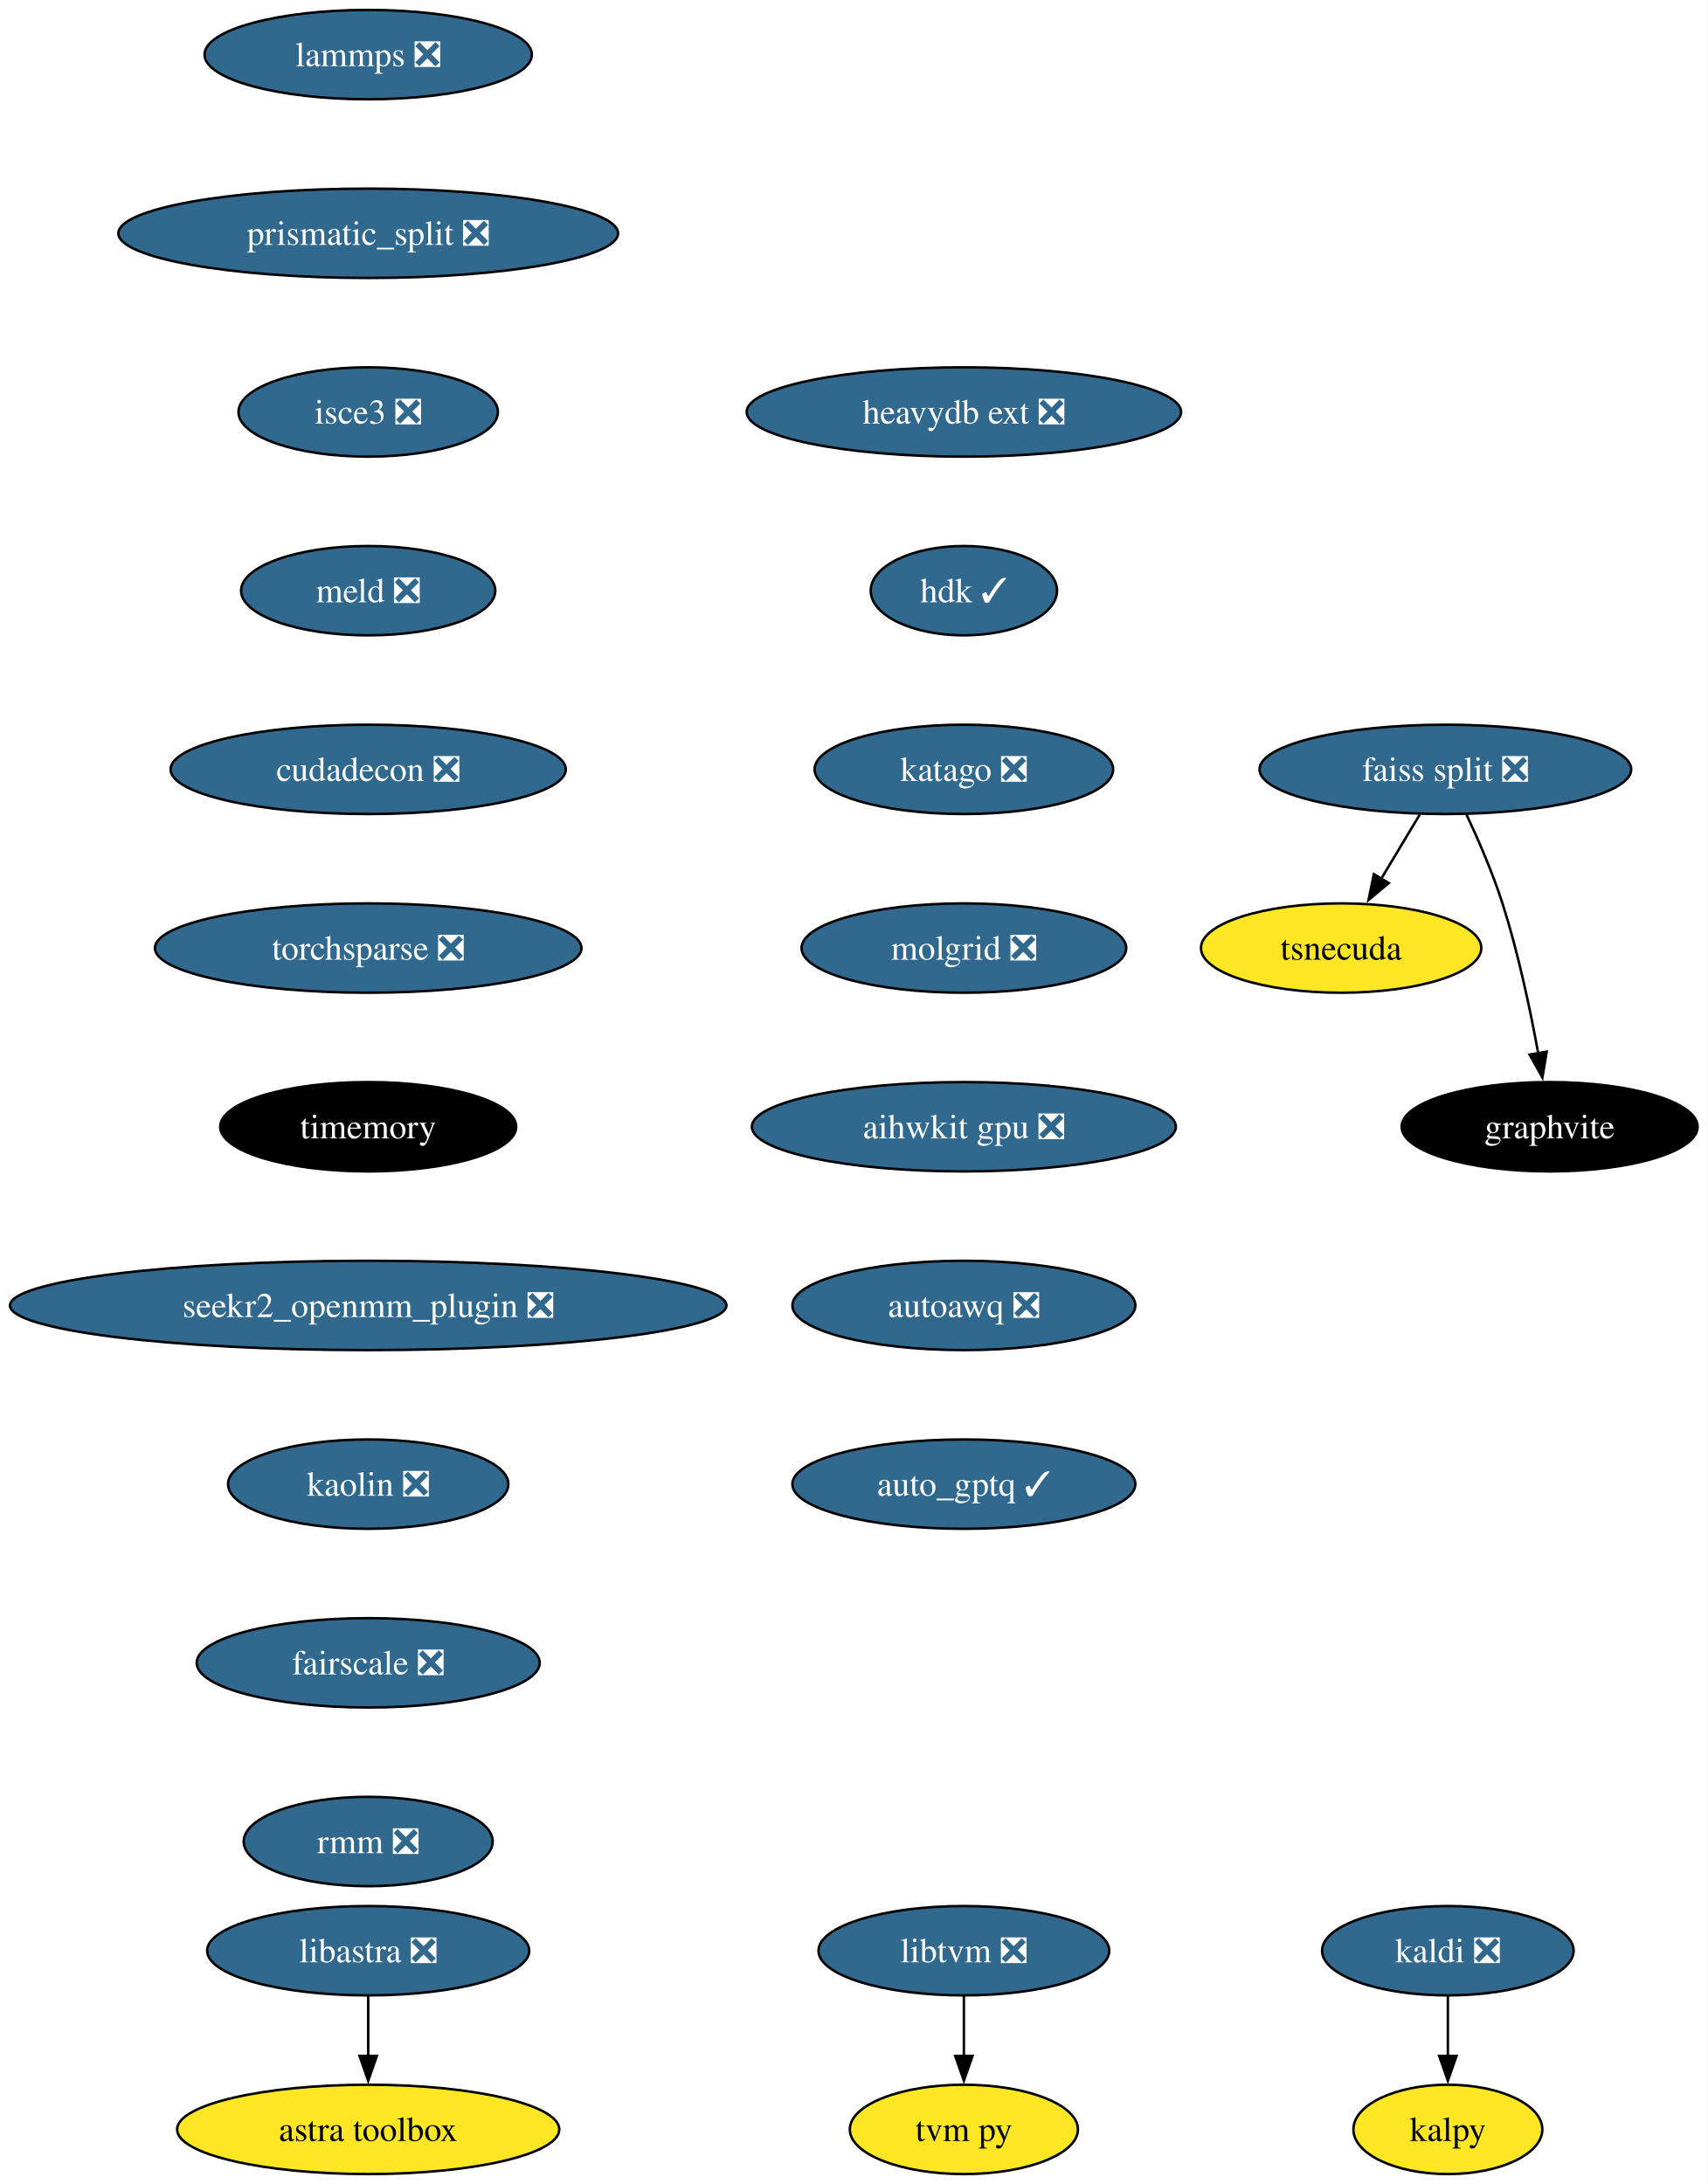
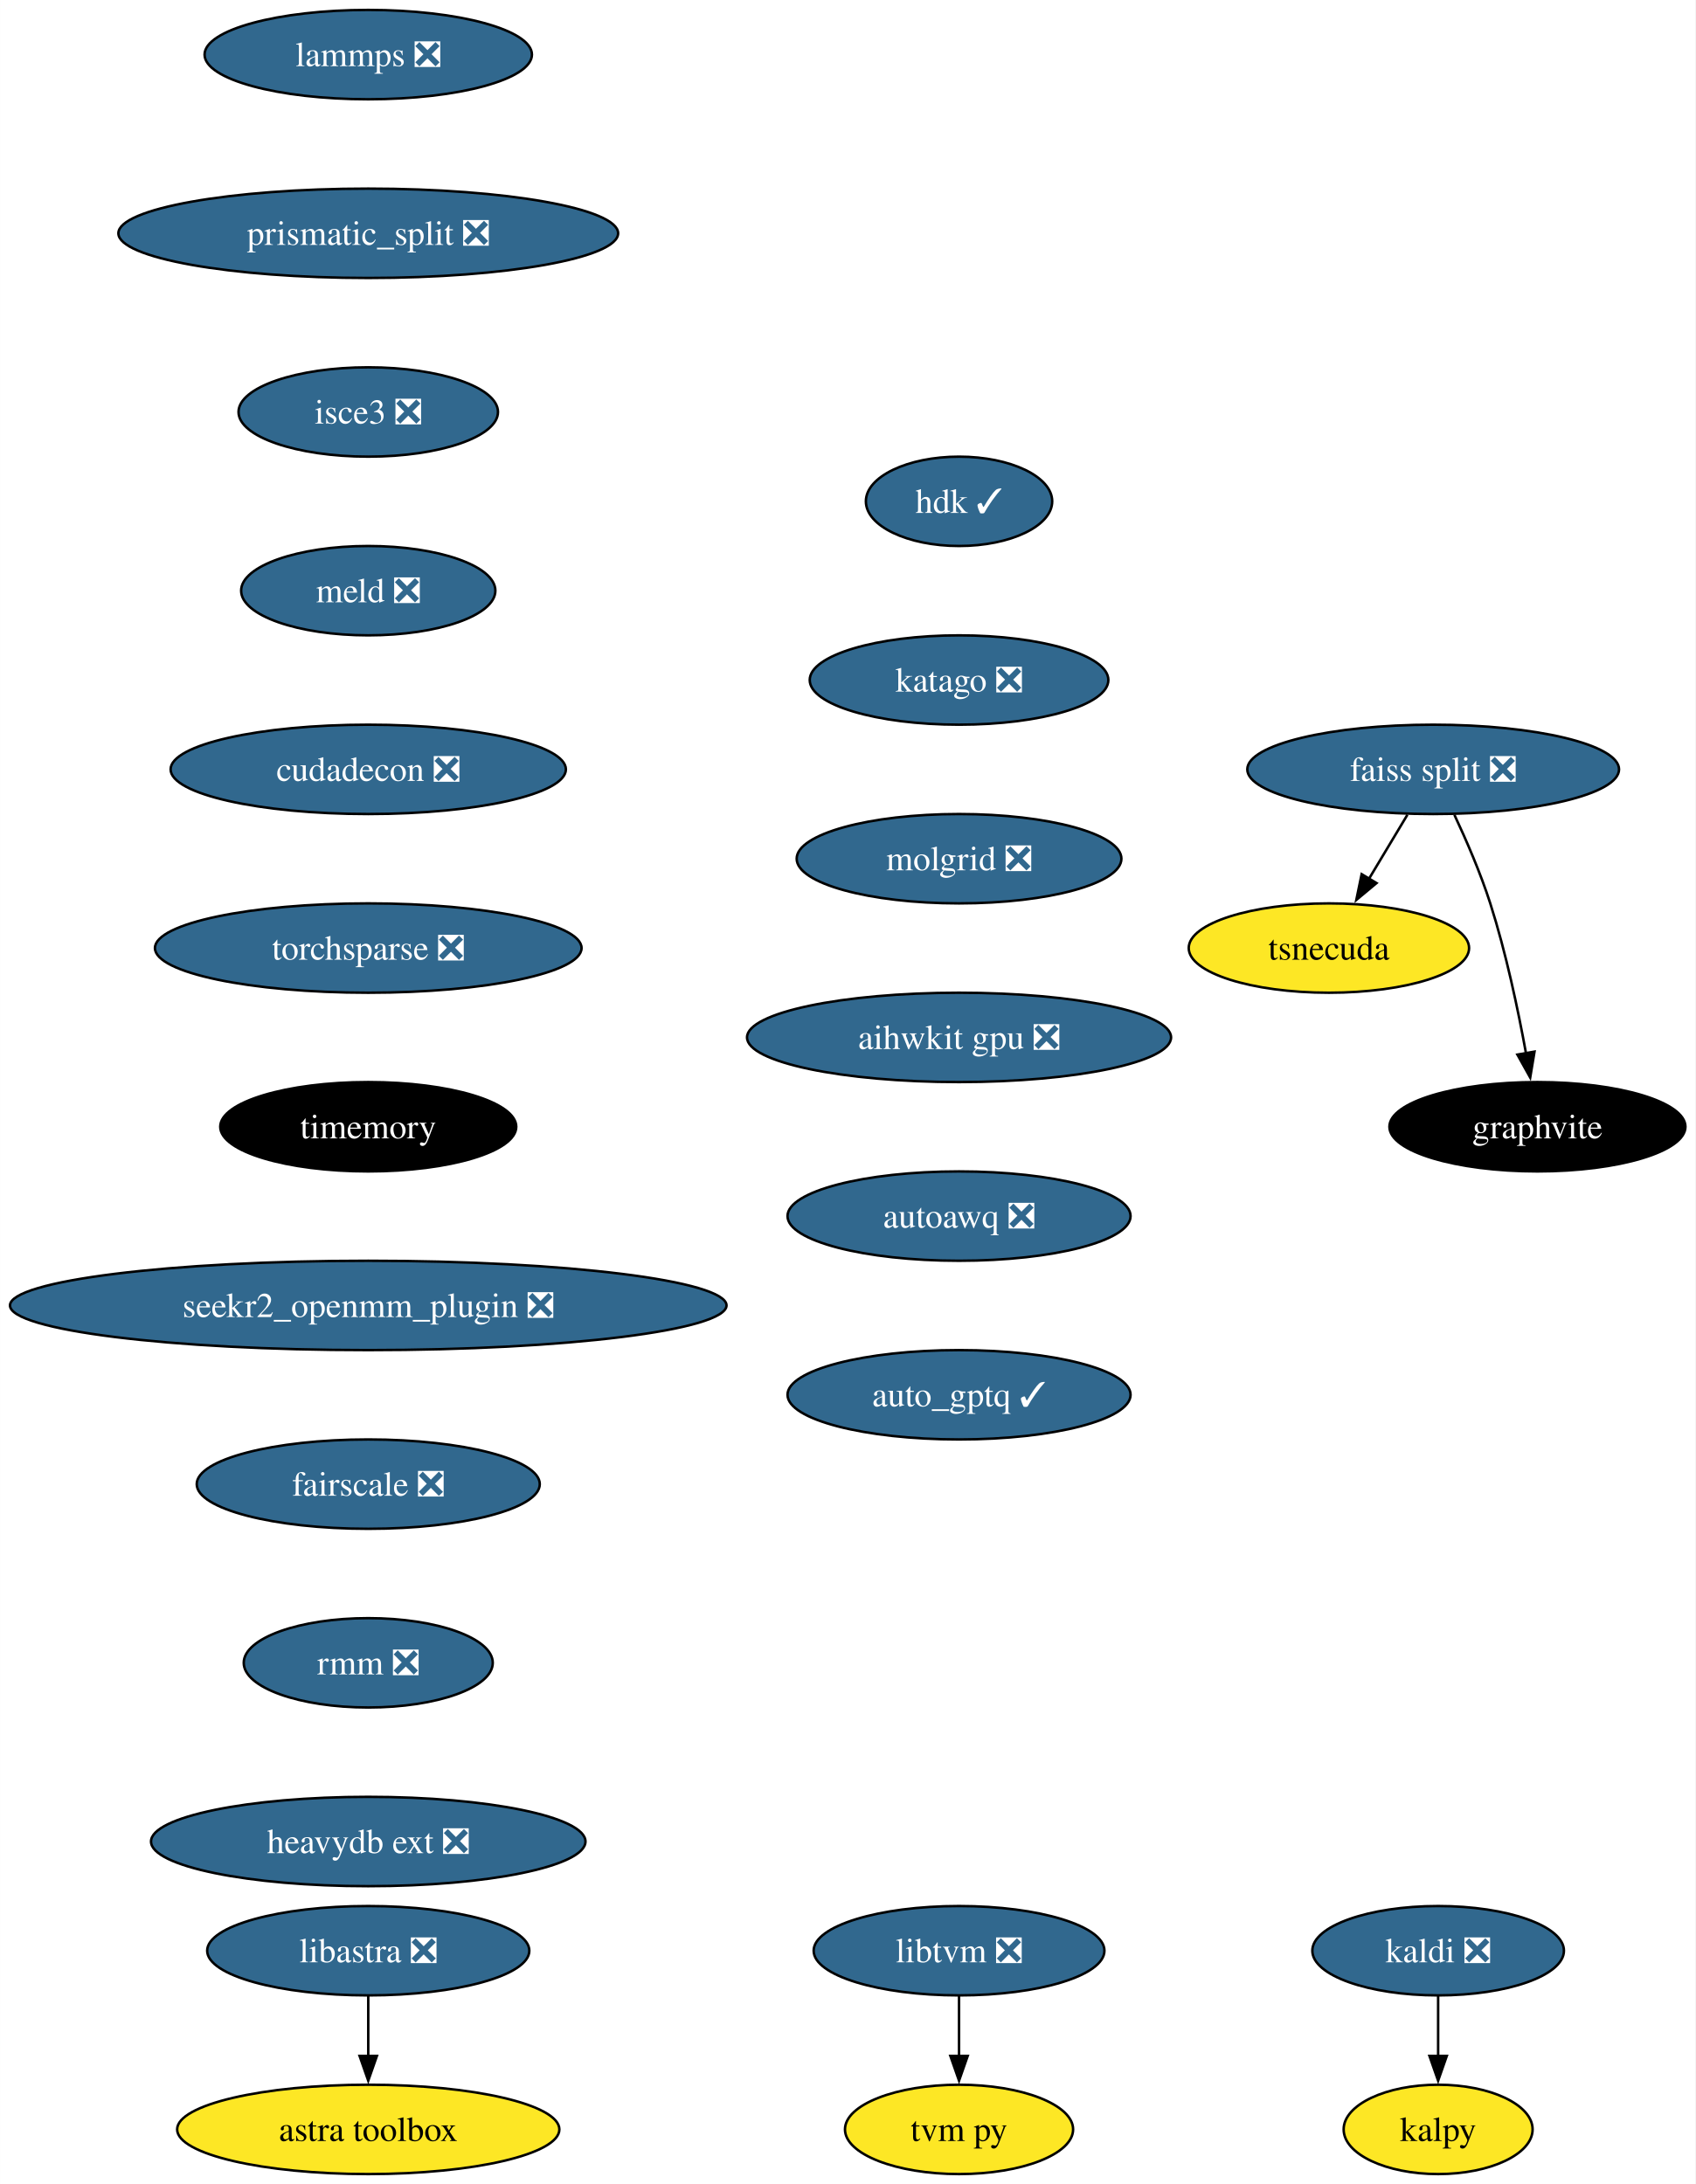
- <svg xmlns="http://www.w3.org/2000/svg" xmlns:xlink="http://www.w3.org/1999/xlink" width="688pt" height="880pt" viewBox="0.00 0.00 687.96 880.00">
+ <svg xmlns="http://www.w3.org/2000/svg" xmlns:xlink="http://www.w3.org/1999/xlink" width="683pt" height="880pt" viewBox="0.00 0.00 682.96 880.00">
  <g id="graph0" class="graph" transform="scale(1 1) rotate(0) translate(4 876)">
-     <polygon fill="white" stroke="none" points="-4,4 -4,-876 683.96,-876 683.96,4 -4,4" />
+     <polygon fill="white" stroke="none" points="-4,4 -4,-876 678.96,-876 678.96,4 -4,4" />
    <g id="node1" class="node">
      <g id="a_node1">
        <a xlink:href="https://github.com/conda-forge/kaldi-feedstock/pull/48" xlink:title="kaldi ❎">
-           <ellipse fill="#31688e" stroke="black" cx="579.33" cy="-90" rx="50.68" ry="18" />
-           <text text-anchor="middle" x="579.33" y="-85.33" font-family="Times,serif" font-size="14.00" fill="white">kaldi ❎</text>
+           <ellipse fill="#31688e" stroke="black" cx="575.33" cy="-90" rx="50.68" ry="18" />
+           <text text-anchor="middle" x="575.33" y="-85.33" font-family="Times,serif" font-size="14.00" fill="white">kaldi ❎</text>
        </a>
      </g>
    </g>
    <g id="node2" class="node">
      <g id="a_node2">
        <a xlink:href="https://github.com/conda-forge/kalpy-feedstock" xlink:title="kalpy">
-           <ellipse fill="#fde725" stroke="black" cx="579.33" cy="-18" rx="38.06" ry="18" />
-           <text text-anchor="middle" x="579.33" y="-13.32" font-family="Times,serif" font-size="14.00">kalpy</text>
+           <ellipse fill="#fde725" stroke="black" cx="575.33" cy="-18" rx="38.06" ry="18" />
+           <text text-anchor="middle" x="575.33" y="-13.32" font-family="Times,serif" font-size="14.00">kalpy</text>
        </a>
      </g>
    </g>
    <g id="edge1" class="edge">
-       <path fill="none" stroke="black" d="M579.33,-71.7C579.33,-64.41 579.33,-55.73 579.33,-47.54" />
-       <polygon fill="black" stroke="black" points="582.83,-47.62 579.33,-37.62 575.83,-47.62 582.83,-47.62" />
+       <path fill="none" stroke="black" d="M575.33,-71.7C575.33,-64.41 575.33,-55.73 575.33,-47.54" />
+       <polygon fill="black" stroke="black" points="578.83,-47.62 575.33,-37.62 571.83,-47.62 578.83,-47.62" />
    </g>
    <g id="node3" class="node">
      <g id="a_node3">
        <a xlink:href="https://github.com/conda-forge/lammps-feedstock/pull/188" xlink:title="lammps ❎">
          <ellipse fill="#31688e" stroke="black" cx="144.33" cy="-854" rx="65.94" ry="18" />
          <text text-anchor="middle" x="144.33" y="-849.33" font-family="Times,serif" font-size="14.00" fill="white">lammps ❎</text>
        </a>
      </g>
    </g>
    <g id="node4" class="node">
      <g id="a_node4">
        <a xlink:href="https://github.com/conda-forge/prismatic_split-feedstock/pull/54" xlink:title="prismatic_split ❎">
          <ellipse fill="#31688e" stroke="black" cx="144.33" cy="-782" rx="100.66" ry="18" />
          <text text-anchor="middle" x="144.33" y="-777.33" font-family="Times,serif" font-size="14.00" fill="white">prismatic_split ❎</text>
        </a>
      </g>
    </g>
    <g id="node5" class="node">
      <g id="a_node5">
        <a xlink:href="https://github.com/conda-forge/isce3-feedstock/pull/64" xlink:title="isce3 ❎">
          <ellipse fill="#31688e" stroke="black" cx="144.33" cy="-710" rx="52.26" ry="18" />
          <text text-anchor="middle" x="144.33" y="-705.33" font-family="Times,serif" font-size="14.00" fill="white">isce3 ❎</text>
        </a>
      </g>
    </g>
    <g id="node11" class="node">
      <g id="a_node11">
        <a xlink:href="https://github.com/conda-forge/meld-feedstock/pull/23" xlink:title="meld ❎">
          <ellipse fill="#31688e" stroke="black" cx="144.33" cy="-638" rx="51.21" ry="18" />
          <text text-anchor="middle" x="144.33" y="-633.33" font-family="Times,serif" font-size="14.00" fill="white">meld ❎</text>
        </a>
      </g>
    </g>
    <g id="node6" class="node">
      <g id="a_node6">
        <a xlink:href="https://github.com/conda-forge/faiss-split-feedstock/pull/72" xlink:title="faiss split ❎">
-           <ellipse fill="#31688e" stroke="black" cx="578.33" cy="-566" rx="74.88" ry="18" />
-           <text text-anchor="middle" x="578.33" y="-561.33" font-family="Times,serif" font-size="14.00" fill="white">faiss split ❎</text>
+           <ellipse fill="#31688e" stroke="black" cx="573.33" cy="-566" rx="74.88" ry="18" />
+           <text text-anchor="middle" x="573.33" y="-561.33" font-family="Times,serif" font-size="14.00" fill="white">faiss split ❎</text>
        </a>
      </g>
    </g>
    <g id="node7" class="node">
      <g id="a_node7">
        <a xlink:href="https://github.com/conda-forge/tsnecuda-feedstock" xlink:title="tsnecuda">
-           <ellipse fill="#fde725" stroke="black" cx="536.33" cy="-494" rx="56.47" ry="18" />
-           <text text-anchor="middle" x="536.33" y="-489.32" font-family="Times,serif" font-size="14.00">tsnecuda</text>
+           <ellipse fill="#fde725" stroke="black" cx="531.33" cy="-494" rx="56.47" ry="18" />
+           <text text-anchor="middle" x="531.33" y="-489.32" font-family="Times,serif" font-size="14.00">tsnecuda</text>
        </a>
      </g>
    </g>
    <g id="edge4" class="edge">
-       <path fill="none" stroke="black" d="M567.95,-547.7C563.27,-539.9 557.64,-530.51 552.43,-521.83" />
-       <polygon fill="black" stroke="black" points="555.52,-520.18 547.37,-513.4 549.52,-523.78 555.52,-520.18" />
+       <path fill="none" stroke="black" d="M562.95,-547.7C558.27,-539.9 552.64,-530.51 547.43,-521.83" />
+       <polygon fill="black" stroke="black" points="550.52,-520.18 542.37,-513.4 544.52,-523.78 550.52,-520.18" />
    </g>
    <g id="node8" class="node">
      <g id="a_node8">
        <a xlink:href="https://github.com/conda-forge/graphvite-feedstock" xlink:title="graphvite">
-           <ellipse fill="#000000" stroke="black" cx="620.33" cy="-422" rx="59.63" ry="18" />
-           <text text-anchor="middle" x="620.33" y="-417.32" font-family="Times,serif" font-size="14.00" fill="white">graphvite</text>
+           <ellipse fill="#000000" stroke="black" cx="615.33" cy="-422" rx="59.63" ry="18" />
+           <text text-anchor="middle" x="615.33" y="-417.32" font-family="Times,serif" font-size="14.00" fill="white">graphvite</text>
        </a>
      </g>
    </g>
    <g id="edge5" class="edge">
-       <path fill="none" stroke="black" d="M586.89,-547.67C591.67,-537.48 597.42,-524.23 601.33,-512 607.67,-492.19 612.52,-469.23 615.73,-451.59" />
-       <polygon fill="black" stroke="black" points="619.16,-452.27 617.42,-441.82 612.26,-451.07 619.16,-452.27" />
+       <path fill="none" stroke="black" d="M581.89,-547.67C586.67,-537.48 592.42,-524.23 596.33,-512 602.67,-492.19 607.52,-469.23 610.73,-451.59" />
+       <polygon fill="black" stroke="black" points="614.16,-452.27 612.42,-441.82 607.26,-451.07 614.16,-452.27" />
    </g>
    <g id="node9" class="node">
      <g id="a_node9">
        <a xlink:href="https://github.com/conda-forge/libtvm-feedstock/pull/40" xlink:title="libtvm ❎">
-           <ellipse fill="#31688e" stroke="black" cx="384.33" cy="-90" rx="58.57" ry="18" />
-           <text text-anchor="middle" x="384.33" y="-85.33" font-family="Times,serif" font-size="14.00" fill="white">libtvm ❎</text>
+           <ellipse fill="#31688e" stroke="black" cx="382.33" cy="-90" rx="58.57" ry="18" />
+           <text text-anchor="middle" x="382.33" y="-85.33" font-family="Times,serif" font-size="14.00" fill="white">libtvm ❎</text>
        </a>
      </g>
    </g>
    <g id="node10" class="node">
      <g id="a_node10">
        <a xlink:href="https://github.com/conda-forge/tvm-py-feedstock" xlink:title="tvm py">
-           <ellipse fill="#fde725" stroke="black" cx="384.33" cy="-18" rx="45.95" ry="18" />
-           <text text-anchor="middle" x="384.33" y="-13.32" font-family="Times,serif" font-size="14.00">tvm py</text>
+           <ellipse fill="#fde725" stroke="black" cx="382.33" cy="-18" rx="45.95" ry="18" />
+           <text text-anchor="middle" x="382.33" y="-13.32" font-family="Times,serif" font-size="14.00">tvm py</text>
        </a>
      </g>
    </g>
    <g id="edge6" class="edge">
-       <path fill="none" stroke="black" d="M384.33,-71.7C384.33,-64.41 384.33,-55.73 384.33,-47.54" />
-       <polygon fill="black" stroke="black" points="387.83,-47.62 384.33,-37.62 380.83,-47.62 387.83,-47.62" />
+       <path fill="none" stroke="black" d="M382.33,-71.7C382.33,-64.41 382.33,-55.73 382.33,-47.54" />
+       <polygon fill="black" stroke="black" points="385.83,-47.62 382.33,-37.62 378.83,-47.62 385.83,-47.62" />
    </g>
    <g id="node12" class="node">
      <g id="a_node12">
        <a xlink:href="https://github.com/conda-forge/cudadecon-feedstock/pull/27" xlink:title="cudadecon ❎">
          <ellipse fill="#31688e" stroke="black" cx="144.33" cy="-566" rx="79.62" ry="18" />
          <text text-anchor="middle" x="144.33" y="-561.33" font-family="Times,serif" font-size="14.00" fill="white">cudadecon ❎</text>
        </a>
      </g>
    </g>
    <g id="node13" class="node">
      <g id="a_node13">
        <a xlink:href="https://github.com/conda-forge/torchsparse-feedstock/pull/30" xlink:title="torchsparse ❎">
          <ellipse fill="#31688e" stroke="black" cx="144.33" cy="-494" rx="85.93" ry="18" />
          <text text-anchor="middle" x="144.33" y="-489.32" font-family="Times,serif" font-size="14.00" fill="white">torchsparse ❎</text>
        </a>
      </g>
    </g>
    <g id="node14" class="node">
      <g id="a_node14">
        <a xlink:href="https://github.com/conda-forge/timemory-feedstock" xlink:title="timemory">
          <ellipse fill="#000000" stroke="black" cx="144.33" cy="-422" rx="59.63" ry="18" />
          <text text-anchor="middle" x="144.33" y="-417.32" font-family="Times,serif" font-size="14.00" fill="white">timemory</text>
        </a>
      </g>
    </g>
    <g id="node17" class="node">
      <g id="a_node17">
        <a xlink:href="https://github.com/conda-forge/seekr2_openmm_plugin-feedstock/pull/17" xlink:title="seekr2_openmm_plugin ❎">
          <ellipse fill="#31688e" stroke="black" cx="144.33" cy="-350" rx="144.33" ry="18" />
          <text text-anchor="middle" x="144.33" y="-345.32" font-family="Times,serif" font-size="14.00" fill="white">seekr2_openmm_plugin ❎</text>
        </a>
      </g>
    </g>
    <g id="node15" class="node">
      <g id="a_node15">
        <a xlink:href="https://github.com/conda-forge/libastra-feedstock/pull/24" xlink:title="libastra ❎">
          <ellipse fill="#31688e" stroke="black" cx="144.33" cy="-90" rx="64.89" ry="18" />
          <text text-anchor="middle" x="144.33" y="-85.33" font-family="Times,serif" font-size="14.00" fill="white">libastra ❎</text>
        </a>
      </g>
    </g>
    <g id="node16" class="node">
      <g id="a_node16">
        <a xlink:href="https://github.com/conda-forge/astra-toolbox-feedstock" xlink:title="astra toolbox">
          <ellipse fill="#fde725" stroke="black" cx="144.33" cy="-18" rx="76.99" ry="18" />
          <text text-anchor="middle" x="144.33" y="-13.32" font-family="Times,serif" font-size="14.00">astra toolbox</text>
        </a>
      </g>
    </g>
    <g id="edge11" class="edge">
      <path fill="none" stroke="black" d="M144.33,-71.7C144.33,-64.41 144.33,-55.73 144.33,-47.54" />
      <polygon fill="black" stroke="black" points="147.83,-47.62 144.33,-37.62 140.83,-47.62 147.83,-47.62" />
    </g>
    <g id="node18" class="node">
      <g id="a_node18">
-         <a xlink:href="https://github.com/conda-forge/kaolin-feedstock/pull/21" xlink:title="kaolin ❎">
-           <ellipse fill="#31688e" stroke="black" cx="144.33" cy="-278" rx="56.47" ry="18" />
-           <text text-anchor="middle" x="144.33" y="-273.32" font-family="Times,serif" font-size="14.00" fill="white">kaolin ❎</text>
+         <a xlink:href="https://github.com/conda-forge/fairscale-feedstock/pull/32" xlink:title="fairscale ❎">
+           <ellipse fill="#31688e" stroke="black" cx="144.33" cy="-278" rx="69.1" ry="18" />
+           <text text-anchor="middle" x="144.33" y="-273.32" font-family="Times,serif" font-size="14.00" fill="white">fairscale ❎</text>
        </a>
      </g>
    </g>
    <g id="node19" class="node">
      <g id="a_node19">
-         <a xlink:href="https://github.com/conda-forge/fairscale-feedstock/pull/32" xlink:title="fairscale ❎">
-           <ellipse fill="#31688e" stroke="black" cx="144.33" cy="-206" rx="69.1" ry="18" />
-           <text text-anchor="middle" x="144.33" y="-201.33" font-family="Times,serif" font-size="14.00" fill="white">fairscale ❎</text>
+         <a xlink:href="https://github.com/conda-forge/rmm-feedstock/pull/29" xlink:title="rmm ❎">
+           <ellipse fill="#31688e" stroke="black" cx="144.33" cy="-206" rx="50.16" ry="18" />
+           <text text-anchor="middle" x="144.33" y="-201.33" font-family="Times,serif" font-size="14.00" fill="white">rmm ❎</text>
        </a>
      </g>
    </g>
    <g id="node20" class="node">
      <g id="a_node20">
-         <a xlink:href="https://github.com/conda-forge/rmm-feedstock/pull/29" xlink:title="rmm ❎">
-           <ellipse fill="#31688e" stroke="black" cx="144.33" cy="-134" rx="50.16" ry="18" />
-           <text text-anchor="middle" x="144.33" y="-129.32" font-family="Times,serif" font-size="14.00" fill="white">rmm ❎</text>
+         <a xlink:href="https://github.com/conda-forge/heavydb-ext-feedstock/pull/65" xlink:title="heavydb ext ❎">
+           <ellipse fill="#31688e" stroke="black" cx="144.33" cy="-134" rx="87.51" ry="18" />
+           <text text-anchor="middle" x="144.33" y="-129.32" font-family="Times,serif" font-size="14.00" fill="white">heavydb ext ❎</text>
        </a>
      </g>
    </g>
    <g id="node21" class="node">
      <g id="a_node21">
-         <a xlink:href="https://github.com/conda-forge/heavydb-ext-feedstock/pull/65" xlink:title="heavydb ext ❎">
-           <ellipse fill="#31688e" stroke="black" cx="384.33" cy="-710" rx="87.51" ry="18" />
-           <text text-anchor="middle" x="384.33" y="-705.33" font-family="Times,serif" font-size="14.00" fill="white">heavydb ext ❎</text>
+         <a xlink:href="https://github.com/conda-forge/hdk-feedstock/pull/56" xlink:title="hdk ✓">
+           <ellipse fill="#31688e" stroke="black" cx="382.33" cy="-674" rx="37.53" ry="18" />
+           <text text-anchor="middle" x="382.33" y="-669.33" font-family="Times,serif" font-size="14.00" fill="white">hdk ✓</text>
        </a>
      </g>
    </g>
    <g id="node22" class="node">
      <g id="a_node22">
-         <a xlink:href="https://github.com/conda-forge/hdk-feedstock/pull/56" xlink:title="hdk ✓">
-           <ellipse fill="#31688e" stroke="black" cx="384.33" cy="-638" rx="37.53" ry="18" />
-           <text text-anchor="middle" x="384.33" y="-633.33" font-family="Times,serif" font-size="14.00" fill="white">hdk ✓</text>
+         <a xlink:href="https://github.com/conda-forge/katago-feedstock/pull/9" xlink:title="katago ❎">
+           <ellipse fill="#31688e" stroke="black" cx="382.33" cy="-602" rx="60.15" ry="18" />
+           <text text-anchor="middle" x="382.33" y="-597.33" font-family="Times,serif" font-size="14.00" fill="white">katago ❎</text>
        </a>
      </g>
    </g>
    <g id="node23" class="node">
      <g id="a_node23">
-         <a xlink:href="https://github.com/conda-forge/katago-feedstock/pull/9" xlink:title="katago ❎">
-           <ellipse fill="#31688e" stroke="black" cx="384.33" cy="-566" rx="60.15" ry="18" />
-           <text text-anchor="middle" x="384.33" y="-561.33" font-family="Times,serif" font-size="14.00" fill="white">katago ❎</text>
+         <a xlink:href="https://github.com/conda-forge/molgrid-feedstock/pull/11" xlink:title="molgrid ❎">
+           <ellipse fill="#31688e" stroke="black" cx="382.33" cy="-530" rx="65.41" ry="18" />
+           <text text-anchor="middle" x="382.33" y="-525.33" font-family="Times,serif" font-size="14.00" fill="white">molgrid ❎</text>
        </a>
      </g>
    </g>
    <g id="node24" class="node">
      <g id="a_node24">
-         <a xlink:href="https://github.com/conda-forge/molgrid-feedstock/pull/11" xlink:title="molgrid ❎">
-           <ellipse fill="#31688e" stroke="black" cx="384.33" cy="-494" rx="65.41" ry="18" />
-           <text text-anchor="middle" x="384.33" y="-489.32" font-family="Times,serif" font-size="14.00" fill="white">molgrid ❎</text>
+         <a xlink:href="https://github.com/conda-forge/aihwkit-gpu-feedstock/pull/9" xlink:title="aihwkit gpu ❎">
+           <ellipse fill="#31688e" stroke="black" cx="382.33" cy="-458" rx="85.41" ry="18" />
+           <text text-anchor="middle" x="382.33" y="-453.32" font-family="Times,serif" font-size="14.00" fill="white">aihwkit gpu ❎</text>
        </a>
      </g>
    </g>
    <g id="node25" class="node">
      <g id="a_node25">
-         <a xlink:href="https://github.com/conda-forge/aihwkit-gpu-feedstock/pull/9" xlink:title="aihwkit gpu ❎">
-           <ellipse fill="#31688e" stroke="black" cx="384.33" cy="-422" rx="85.41" ry="18" />
-           <text text-anchor="middle" x="384.33" y="-417.32" font-family="Times,serif" font-size="14.00" fill="white">aihwkit gpu ❎</text>
+         <a xlink:href="https://github.com/conda-forge/autoawq-feedstock/pull/2" xlink:title="autoawq ❎">
+           <ellipse fill="#31688e" stroke="black" cx="382.33" cy="-386" rx="69.1" ry="18" />
+           <text text-anchor="middle" x="382.33" y="-381.32" font-family="Times,serif" font-size="14.00" fill="white">autoawq ❎</text>
        </a>
      </g>
    </g>
    <g id="node26" class="node">
      <g id="a_node26">
-         <a xlink:href="https://github.com/conda-forge/autoawq-feedstock/pull/2" xlink:title="autoawq ❎">
-           <ellipse fill="#31688e" stroke="black" cx="384.33" cy="-350" rx="69.1" ry="18" />
-           <text text-anchor="middle" x="384.33" y="-345.32" font-family="Times,serif" font-size="14.00" fill="white">autoawq ❎</text>
-         </a>
-       </g>
-     </g>
-     <g id="node27" class="node">
-       <g id="a_node27">
        <a xlink:href="https://github.com/conda-forge/auto_gptq-feedstock/pull/6" xlink:title="auto_gptq ✓">
-           <ellipse fill="#31688e" stroke="black" cx="384.33" cy="-278" rx="69.1" ry="18" />
-           <text text-anchor="middle" x="384.33" y="-273.32" font-family="Times,serif" font-size="14.00" fill="white">auto_gptq ✓</text>
+           <ellipse fill="#31688e" stroke="black" cx="382.33" cy="-314" rx="69.1" ry="18" />
+           <text text-anchor="middle" x="382.33" y="-309.32" font-family="Times,serif" font-size="14.00" fill="white">auto_gptq ✓</text>
        </a>
      </g>
    </g>
  </g>
</svg>
